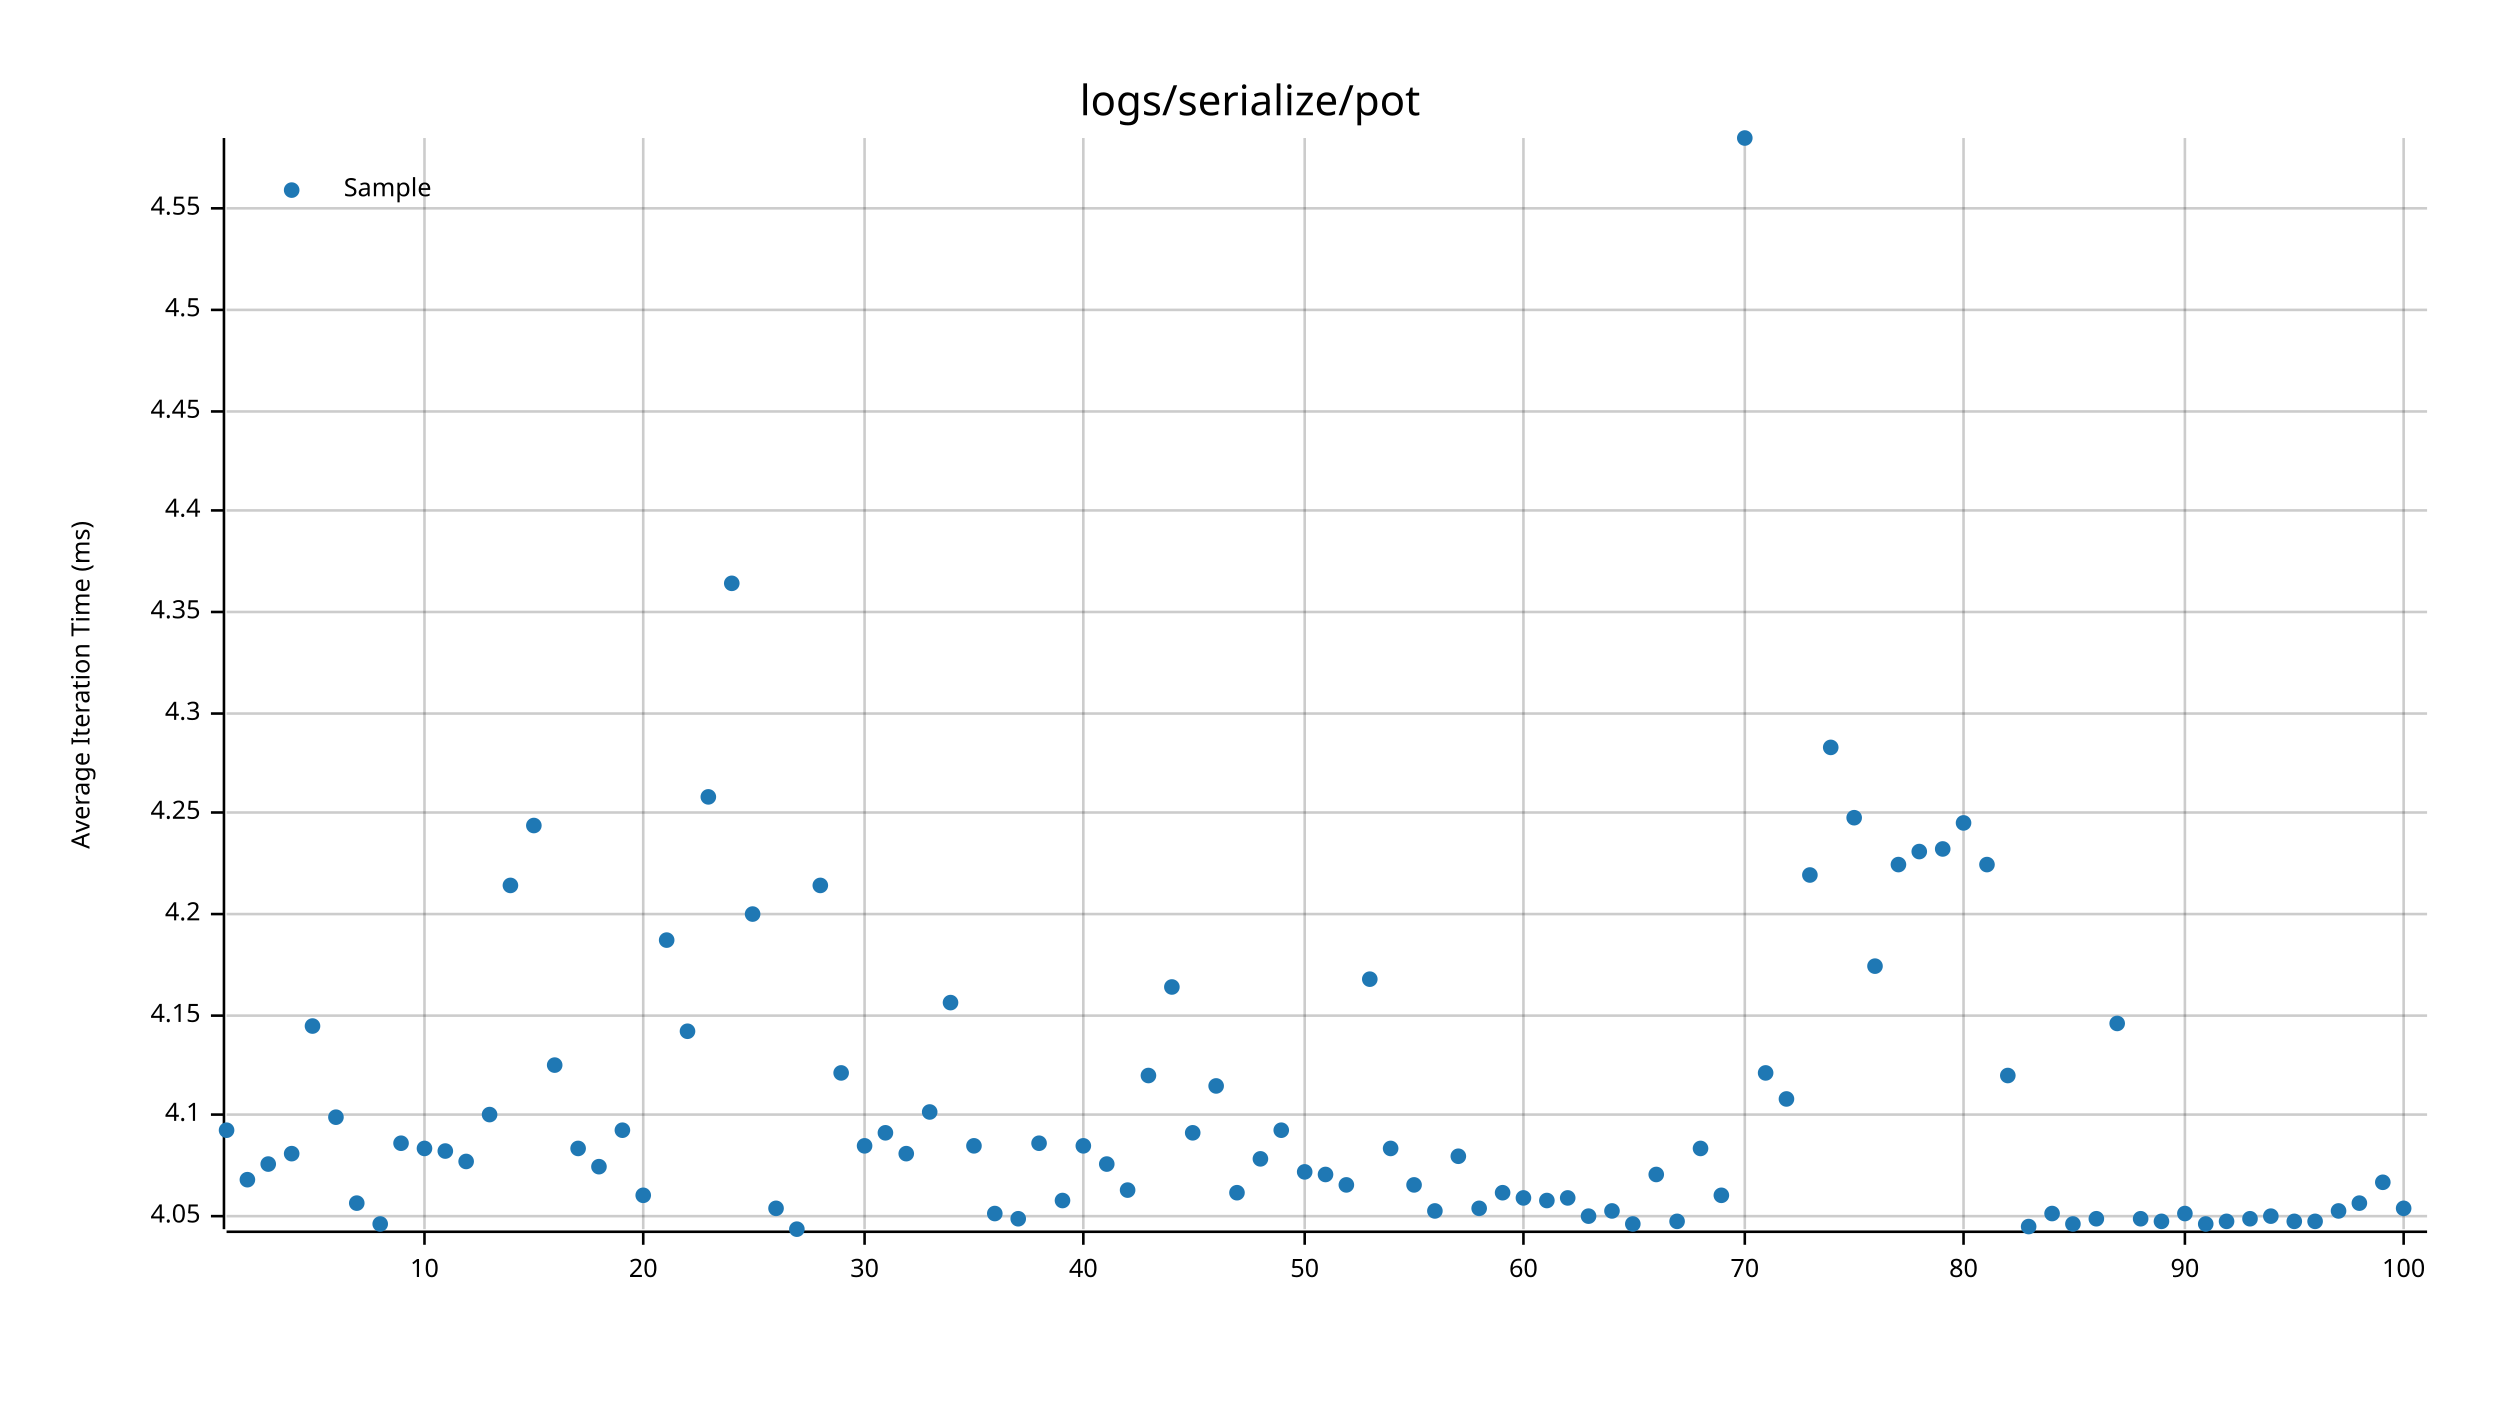
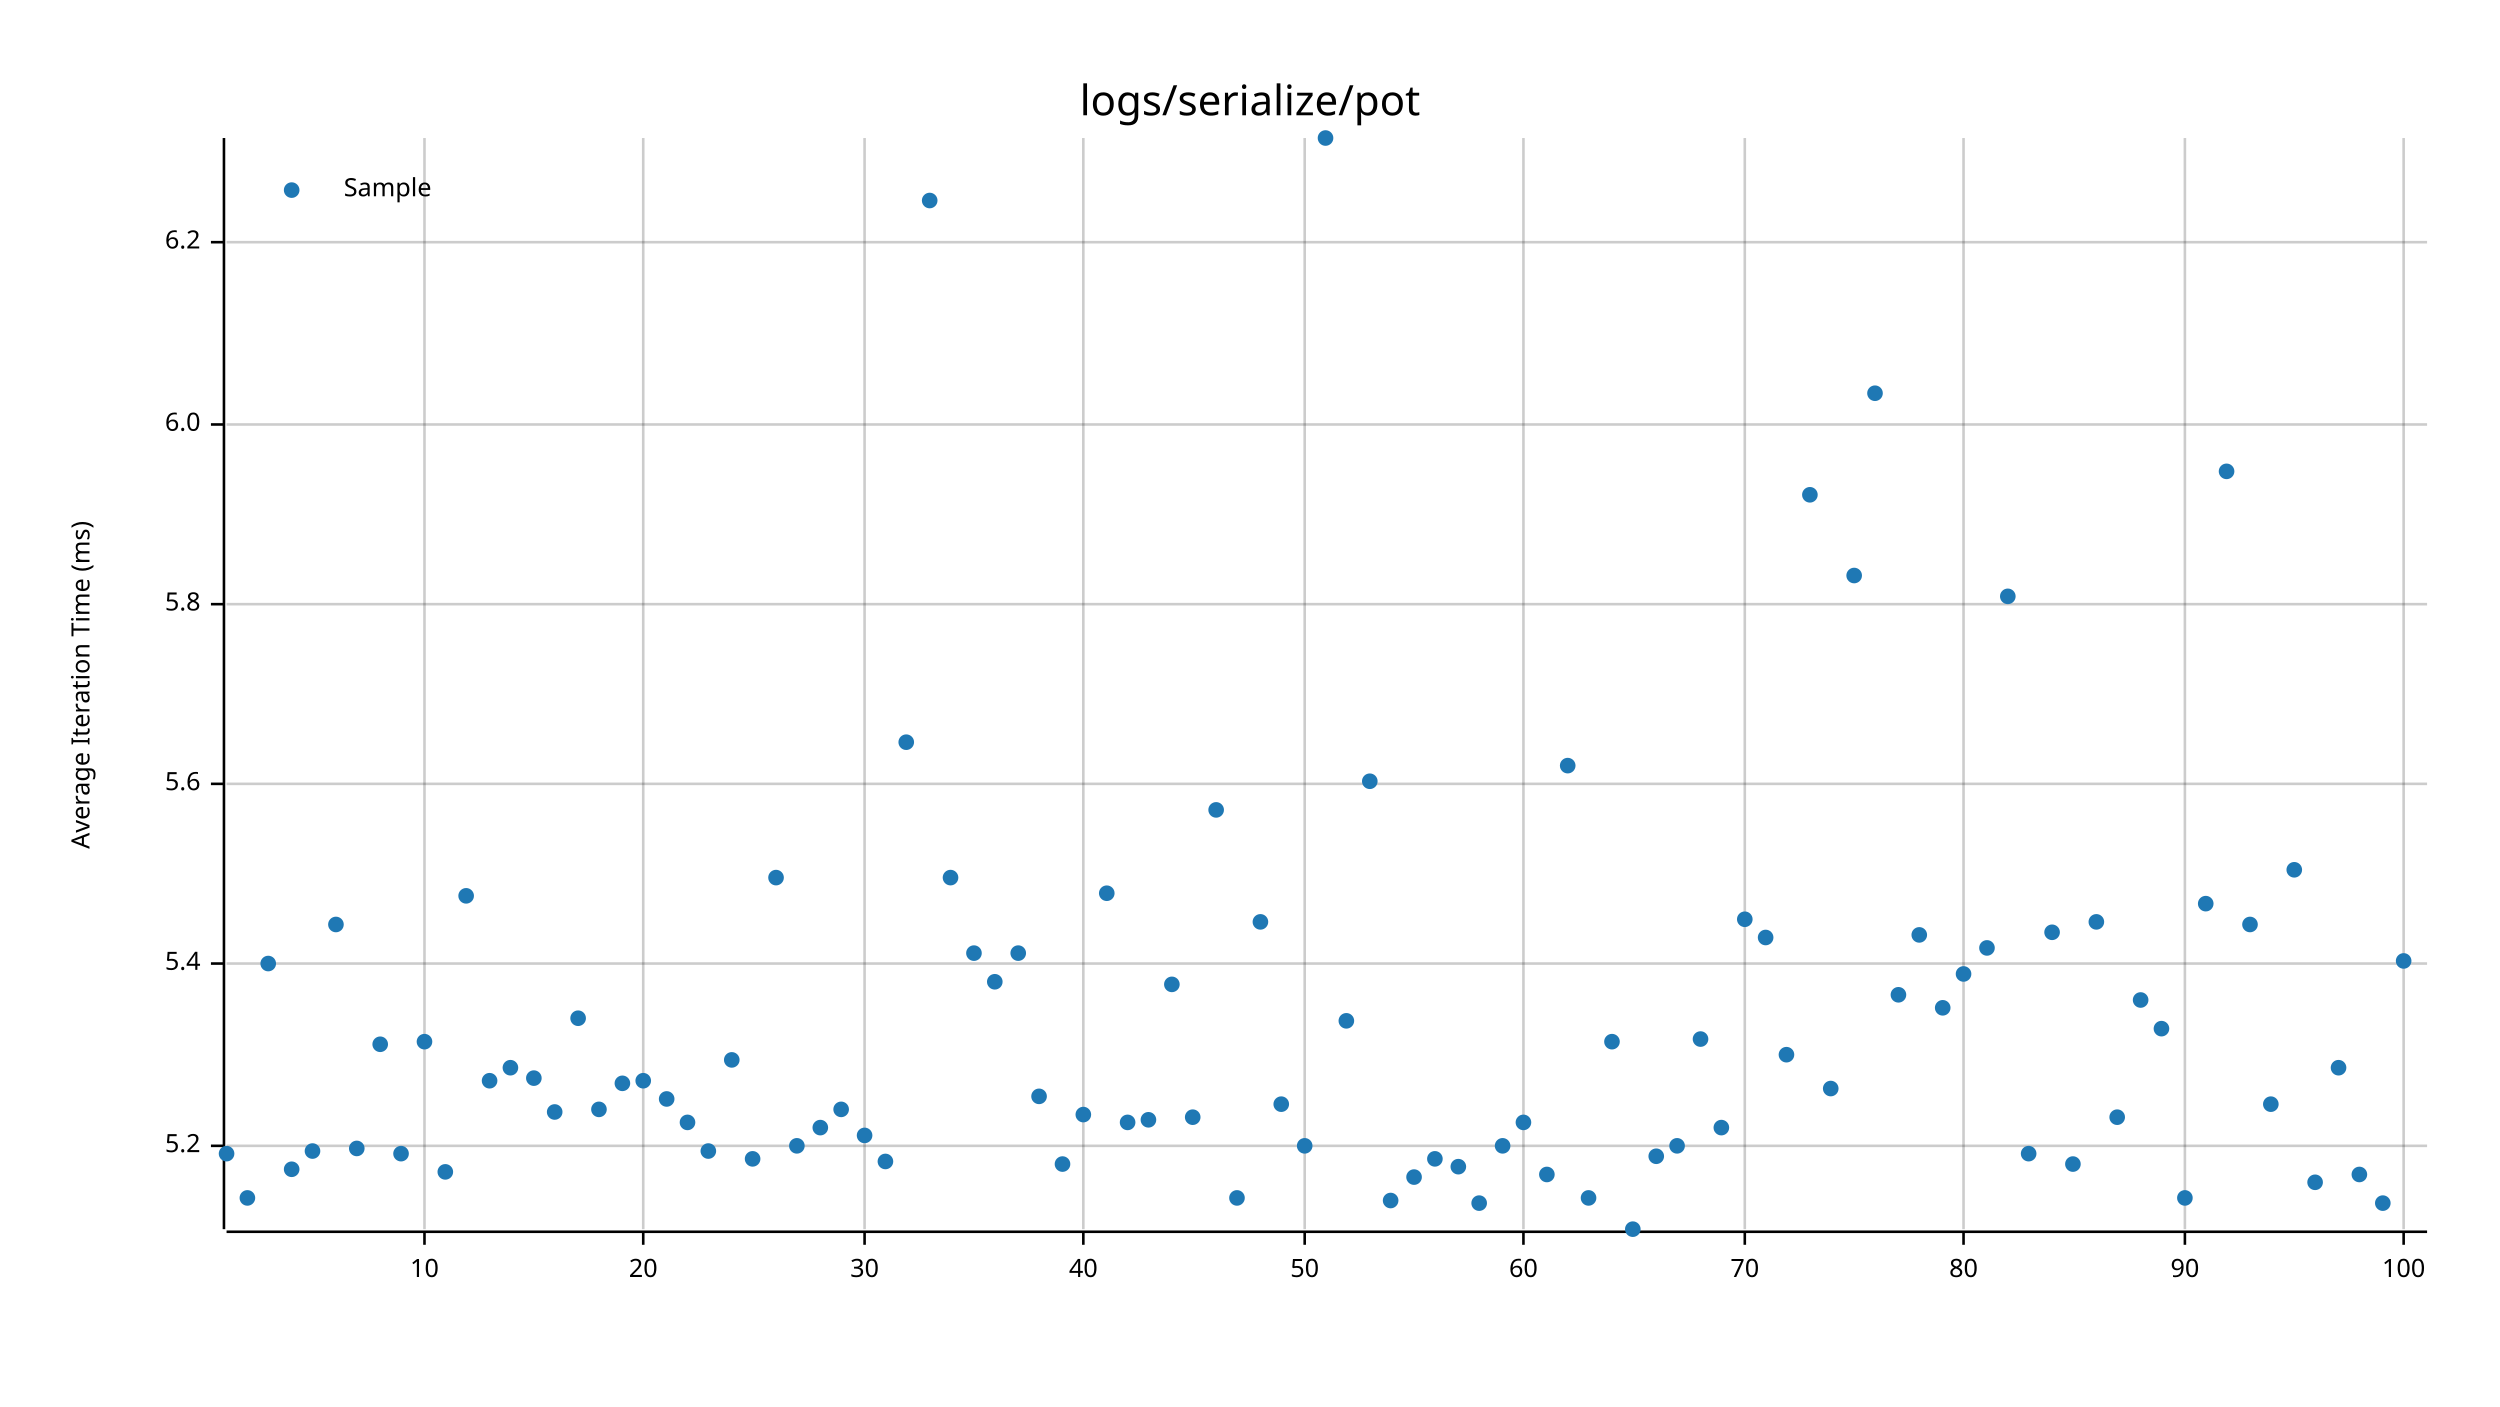
<svg xmlns="http://www.w3.org/2000/svg" style="background-color:#EEE;" width="960" height="540" viewBox="0 0 960 540">
  <text x="480" y="32" dy="0.76em" text-anchor="middle" font-family="sans-serif" font-size="16.129" opacity="1" fill="#000000">
logs/serialize/pot
</text>
  <text x="27" y="263" dy="0.76em" text-anchor="middle" font-family="sans-serif" font-size="9.677" opacity="1" fill="#000000" transform="rotate(270, 27, 263)">
Average Iteration Time (ms)
</text>
  <line opacity="0.2" stroke="#000000" stroke-width="1" x1="163" y1="472" x2="163" y2="53" />
  <line opacity="0.2" stroke="#000000" stroke-width="1" x1="247" y1="472" x2="247" y2="53" />
  <line opacity="0.2" stroke="#000000" stroke-width="1" x1="332" y1="472" x2="332" y2="53" />
  <line opacity="0.2" stroke="#000000" stroke-width="1" x1="416" y1="472" x2="416" y2="53" />
  <line opacity="0.2" stroke="#000000" stroke-width="1" x1="501" y1="472" x2="501" y2="53" />
  <line opacity="0.2" stroke="#000000" stroke-width="1" x1="585" y1="472" x2="585" y2="53" />
  <line opacity="0.2" stroke="#000000" stroke-width="1" x1="670" y1="472" x2="670" y2="53" />
  <line opacity="0.2" stroke="#000000" stroke-width="1" x1="754" y1="472" x2="754" y2="53" />
  <line opacity="0.2" stroke="#000000" stroke-width="1" x1="839" y1="472" x2="839" y2="53" />
  <line opacity="0.2" stroke="#000000" stroke-width="1" x1="923" y1="472" x2="923" y2="53" />
-   <line opacity="0.2" stroke="#000000" stroke-width="1" x1="87" y1="467" x2="932" y2="467" />
-   <line opacity="0.2" stroke="#000000" stroke-width="1" x1="87" y1="428" x2="932" y2="428" />
-   <line opacity="0.2" stroke="#000000" stroke-width="1" x1="87" y1="390" x2="932" y2="390" />
-   <line opacity="0.2" stroke="#000000" stroke-width="1" x1="87" y1="351" x2="932" y2="351" />
-   <line opacity="0.2" stroke="#000000" stroke-width="1" x1="87" y1="312" x2="932" y2="312" />
-   <line opacity="0.2" stroke="#000000" stroke-width="1" x1="87" y1="274" x2="932" y2="274" />
-   <line opacity="0.2" stroke="#000000" stroke-width="1" x1="87" y1="235" x2="932" y2="235" />
-   <line opacity="0.2" stroke="#000000" stroke-width="1" x1="87" y1="196" x2="932" y2="196" />
-   <line opacity="0.2" stroke="#000000" stroke-width="1" x1="87" y1="158" x2="932" y2="158" />
-   <line opacity="0.2" stroke="#000000" stroke-width="1" x1="87" y1="119" x2="932" y2="119" />
-   <line opacity="0.2" stroke="#000000" stroke-width="1" x1="87" y1="80" x2="932" y2="80" />
+   <line opacity="0.2" stroke="#000000" stroke-width="1" x1="87" y1="440" x2="932" y2="440" />
+   <line opacity="0.2" stroke="#000000" stroke-width="1" x1="87" y1="370" x2="932" y2="370" />
+   <line opacity="0.2" stroke="#000000" stroke-width="1" x1="87" y1="301" x2="932" y2="301" />
+   <line opacity="0.2" stroke="#000000" stroke-width="1" x1="87" y1="232" x2="932" y2="232" />
+   <line opacity="0.2" stroke="#000000" stroke-width="1" x1="87" y1="163" x2="932" y2="163" />
+   <line opacity="0.2" stroke="#000000" stroke-width="1" x1="87" y1="93" x2="932" y2="93" />
  <polyline fill="none" opacity="1" stroke="#000000" stroke-width="1" points="86,53 86,472 " />
-   <text x="77" y="467" dy="0.5ex" text-anchor="end" font-family="sans-serif" font-size="9.677" opacity="1" fill="#000000">
- 4.05
+   <text x="77" y="440" dy="0.5ex" text-anchor="end" font-family="sans-serif" font-size="9.677" opacity="1" fill="#000000">
+ 5.2
</text>
-   <polyline fill="none" opacity="1" stroke="#000000" stroke-width="1" points="81,467 86,467 " />
-   <text x="77" y="428" dy="0.5ex" text-anchor="end" font-family="sans-serif" font-size="9.677" opacity="1" fill="#000000">
- 4.1
+   <polyline fill="none" opacity="1" stroke="#000000" stroke-width="1" points="81,440 86,440 " />
+   <text x="77" y="370" dy="0.5ex" text-anchor="end" font-family="sans-serif" font-size="9.677" opacity="1" fill="#000000">
+ 5.4
</text>
-   <polyline fill="none" opacity="1" stroke="#000000" stroke-width="1" points="81,428 86,428 " />
-   <text x="77" y="390" dy="0.5ex" text-anchor="end" font-family="sans-serif" font-size="9.677" opacity="1" fill="#000000">
- 4.15
+   <polyline fill="none" opacity="1" stroke="#000000" stroke-width="1" points="81,370 86,370 " />
+   <text x="77" y="301" dy="0.5ex" text-anchor="end" font-family="sans-serif" font-size="9.677" opacity="1" fill="#000000">
+ 5.6
</text>
-   <polyline fill="none" opacity="1" stroke="#000000" stroke-width="1" points="81,390 86,390 " />
-   <text x="77" y="351" dy="0.5ex" text-anchor="end" font-family="sans-serif" font-size="9.677" opacity="1" fill="#000000">
- 4.2
+   <polyline fill="none" opacity="1" stroke="#000000" stroke-width="1" points="81,301 86,301 " />
+   <text x="77" y="232" dy="0.5ex" text-anchor="end" font-family="sans-serif" font-size="9.677" opacity="1" fill="#000000">
+ 5.8
</text>
-   <polyline fill="none" opacity="1" stroke="#000000" stroke-width="1" points="81,351 86,351 " />
-   <text x="77" y="312" dy="0.5ex" text-anchor="end" font-family="sans-serif" font-size="9.677" opacity="1" fill="#000000">
- 4.25
+   <polyline fill="none" opacity="1" stroke="#000000" stroke-width="1" points="81,232 86,232 " />
+   <text x="77" y="163" dy="0.5ex" text-anchor="end" font-family="sans-serif" font-size="9.677" opacity="1" fill="#000000">
+ 6.0
</text>
-   <polyline fill="none" opacity="1" stroke="#000000" stroke-width="1" points="81,312 86,312 " />
-   <text x="77" y="274" dy="0.5ex" text-anchor="end" font-family="sans-serif" font-size="9.677" opacity="1" fill="#000000">
- 4.3
+   <polyline fill="none" opacity="1" stroke="#000000" stroke-width="1" points="81,163 86,163 " />
+   <text x="77" y="93" dy="0.5ex" text-anchor="end" font-family="sans-serif" font-size="9.677" opacity="1" fill="#000000">
+ 6.2
</text>
-   <polyline fill="none" opacity="1" stroke="#000000" stroke-width="1" points="81,274 86,274 " />
-   <text x="77" y="235" dy="0.5ex" text-anchor="end" font-family="sans-serif" font-size="9.677" opacity="1" fill="#000000">
- 4.35
- </text>
-   <polyline fill="none" opacity="1" stroke="#000000" stroke-width="1" points="81,235 86,235 " />
-   <text x="77" y="196" dy="0.5ex" text-anchor="end" font-family="sans-serif" font-size="9.677" opacity="1" fill="#000000">
- 4.4
- </text>
-   <polyline fill="none" opacity="1" stroke="#000000" stroke-width="1" points="81,196 86,196 " />
-   <text x="77" y="158" dy="0.5ex" text-anchor="end" font-family="sans-serif" font-size="9.677" opacity="1" fill="#000000">
- 4.45
- </text>
-   <polyline fill="none" opacity="1" stroke="#000000" stroke-width="1" points="81,158 86,158 " />
-   <text x="77" y="119" dy="0.5ex" text-anchor="end" font-family="sans-serif" font-size="9.677" opacity="1" fill="#000000">
- 4.5
- </text>
-   <polyline fill="none" opacity="1" stroke="#000000" stroke-width="1" points="81,119 86,119 " />
-   <text x="77" y="80" dy="0.5ex" text-anchor="end" font-family="sans-serif" font-size="9.677" opacity="1" fill="#000000">
- 4.55
- </text>
-   <polyline fill="none" opacity="1" stroke="#000000" stroke-width="1" points="81,80 86,80 " />
+   <polyline fill="none" opacity="1" stroke="#000000" stroke-width="1" points="81,93 86,93 " />
  <polyline fill="none" opacity="1" stroke="#000000" stroke-width="1" points="87,473 932,473 " />
  <text x="163" y="483" dy="0.76em" text-anchor="middle" font-family="sans-serif" font-size="9.677" opacity="1" fill="#000000">
10
</text>
  <polyline fill="none" opacity="1" stroke="#000000" stroke-width="1" points="163,473 163,478 " />
  <text x="247" y="483" dy="0.76em" text-anchor="middle" font-family="sans-serif" font-size="9.677" opacity="1" fill="#000000">
20
</text>
  <polyline fill="none" opacity="1" stroke="#000000" stroke-width="1" points="247,473 247,478 " />
  <text x="332" y="483" dy="0.76em" text-anchor="middle" font-family="sans-serif" font-size="9.677" opacity="1" fill="#000000">
30
</text>
  <polyline fill="none" opacity="1" stroke="#000000" stroke-width="1" points="332,473 332,478 " />
  <text x="416" y="483" dy="0.76em" text-anchor="middle" font-family="sans-serif" font-size="9.677" opacity="1" fill="#000000">
40
</text>
  <polyline fill="none" opacity="1" stroke="#000000" stroke-width="1" points="416,473 416,478 " />
  <text x="501" y="483" dy="0.76em" text-anchor="middle" font-family="sans-serif" font-size="9.677" opacity="1" fill="#000000">
50
</text>
  <polyline fill="none" opacity="1" stroke="#000000" stroke-width="1" points="501,473 501,478 " />
  <text x="585" y="483" dy="0.76em" text-anchor="middle" font-family="sans-serif" font-size="9.677" opacity="1" fill="#000000">
60
</text>
  <polyline fill="none" opacity="1" stroke="#000000" stroke-width="1" points="585,473 585,478 " />
  <text x="670" y="483" dy="0.76em" text-anchor="middle" font-family="sans-serif" font-size="9.677" opacity="1" fill="#000000">
70
</text>
  <polyline fill="none" opacity="1" stroke="#000000" stroke-width="1" points="670,473 670,478 " />
  <text x="754" y="483" dy="0.76em" text-anchor="middle" font-family="sans-serif" font-size="9.677" opacity="1" fill="#000000">
80
</text>
  <polyline fill="none" opacity="1" stroke="#000000" stroke-width="1" points="754,473 754,478 " />
  <text x="839" y="483" dy="0.76em" text-anchor="middle" font-family="sans-serif" font-size="9.677" opacity="1" fill="#000000">
90
</text>
  <polyline fill="none" opacity="1" stroke="#000000" stroke-width="1" points="839,473 839,478 " />
  <text x="923" y="483" dy="0.76em" text-anchor="middle" font-family="sans-serif" font-size="9.677" opacity="1" fill="#000000">
100
</text>
  <polyline fill="none" opacity="1" stroke="#000000" stroke-width="1" points="923,473 923,478 " />
-   <circle cx="87" cy="434" r="3" opacity="1" fill="#1F78B4" stroke="none" stroke-width="1" />
-   <circle cx="95" cy="453" r="3" opacity="1" fill="#1F78B4" stroke="none" stroke-width="1" />
-   <circle cx="103" cy="447" r="3" opacity="1" fill="#1F78B4" stroke="none" stroke-width="1" />
-   <circle cx="112" cy="443" r="3" opacity="1" fill="#1F78B4" stroke="none" stroke-width="1" />
-   <circle cx="120" cy="394" r="3" opacity="1" fill="#1F78B4" stroke="none" stroke-width="1" />
-   <circle cx="129" cy="429" r="3" opacity="1" fill="#1F78B4" stroke="none" stroke-width="1" />
-   <circle cx="137" cy="462" r="3" opacity="1" fill="#1F78B4" stroke="none" stroke-width="1" />
-   <circle cx="146" cy="470" r="3" opacity="1" fill="#1F78B4" stroke="none" stroke-width="1" />
-   <circle cx="154" cy="439" r="3" opacity="1" fill="#1F78B4" stroke="none" stroke-width="1" />
-   <circle cx="163" cy="441" r="3" opacity="1" fill="#1F78B4" stroke="none" stroke-width="1" />
-   <circle cx="171" cy="442" r="3" opacity="1" fill="#1F78B4" stroke="none" stroke-width="1" />
-   <circle cx="179" cy="446" r="3" opacity="1" fill="#1F78B4" stroke="none" stroke-width="1" />
-   <circle cx="188" cy="428" r="3" opacity="1" fill="#1F78B4" stroke="none" stroke-width="1" />
-   <circle cx="196" cy="340" r="3" opacity="1" fill="#1F78B4" stroke="none" stroke-width="1" />
-   <circle cx="205" cy="317" r="3" opacity="1" fill="#1F78B4" stroke="none" stroke-width="1" />
-   <circle cx="213" cy="409" r="3" opacity="1" fill="#1F78B4" stroke="none" stroke-width="1" />
-   <circle cx="222" cy="441" r="3" opacity="1" fill="#1F78B4" stroke="none" stroke-width="1" />
-   <circle cx="230" cy="448" r="3" opacity="1" fill="#1F78B4" stroke="none" stroke-width="1" />
-   <circle cx="239" cy="434" r="3" opacity="1" fill="#1F78B4" stroke="none" stroke-width="1" />
-   <circle cx="247" cy="459" r="3" opacity="1" fill="#1F78B4" stroke="none" stroke-width="1" />
-   <circle cx="256" cy="361" r="3" opacity="1" fill="#1F78B4" stroke="none" stroke-width="1" />
-   <circle cx="264" cy="396" r="3" opacity="1" fill="#1F78B4" stroke="none" stroke-width="1" />
-   <circle cx="272" cy="306" r="3" opacity="1" fill="#1F78B4" stroke="none" stroke-width="1" />
-   <circle cx="281" cy="224" r="3" opacity="1" fill="#1F78B4" stroke="none" stroke-width="1" />
-   <circle cx="289" cy="351" r="3" opacity="1" fill="#1F78B4" stroke="none" stroke-width="1" />
-   <circle cx="298" cy="464" r="3" opacity="1" fill="#1F78B4" stroke="none" stroke-width="1" />
-   <circle cx="306" cy="472" r="3" opacity="1" fill="#1F78B4" stroke="none" stroke-width="1" />
-   <circle cx="315" cy="340" r="3" opacity="1" fill="#1F78B4" stroke="none" stroke-width="1" />
-   <circle cx="323" cy="412" r="3" opacity="1" fill="#1F78B4" stroke="none" stroke-width="1" />
-   <circle cx="332" cy="440" r="3" opacity="1" fill="#1F78B4" stroke="none" stroke-width="1" />
-   <circle cx="340" cy="435" r="3" opacity="1" fill="#1F78B4" stroke="none" stroke-width="1" />
-   <circle cx="348" cy="443" r="3" opacity="1" fill="#1F78B4" stroke="none" stroke-width="1" />
-   <circle cx="357" cy="427" r="3" opacity="1" fill="#1F78B4" stroke="none" stroke-width="1" />
-   <circle cx="365" cy="385" r="3" opacity="1" fill="#1F78B4" stroke="none" stroke-width="1" />
-   <circle cx="374" cy="440" r="3" opacity="1" fill="#1F78B4" stroke="none" stroke-width="1" />
-   <circle cx="382" cy="466" r="3" opacity="1" fill="#1F78B4" stroke="none" stroke-width="1" />
-   <circle cx="391" cy="468" r="3" opacity="1" fill="#1F78B4" stroke="none" stroke-width="1" />
-   <circle cx="399" cy="439" r="3" opacity="1" fill="#1F78B4" stroke="none" stroke-width="1" />
-   <circle cx="408" cy="461" r="3" opacity="1" fill="#1F78B4" stroke="none" stroke-width="1" />
-   <circle cx="416" cy="440" r="3" opacity="1" fill="#1F78B4" stroke="none" stroke-width="1" />
-   <circle cx="425" cy="447" r="3" opacity="1" fill="#1F78B4" stroke="none" stroke-width="1" />
-   <circle cx="433" cy="457" r="3" opacity="1" fill="#1F78B4" stroke="none" stroke-width="1" />
-   <circle cx="441" cy="413" r="3" opacity="1" fill="#1F78B4" stroke="none" stroke-width="1" />
-   <circle cx="450" cy="379" r="3" opacity="1" fill="#1F78B4" stroke="none" stroke-width="1" />
-   <circle cx="458" cy="435" r="3" opacity="1" fill="#1F78B4" stroke="none" stroke-width="1" />
-   <circle cx="467" cy="417" r="3" opacity="1" fill="#1F78B4" stroke="none" stroke-width="1" />
-   <circle cx="475" cy="458" r="3" opacity="1" fill="#1F78B4" stroke="none" stroke-width="1" />
-   <circle cx="484" cy="445" r="3" opacity="1" fill="#1F78B4" stroke="none" stroke-width="1" />
-   <circle cx="492" cy="434" r="3" opacity="1" fill="#1F78B4" stroke="none" stroke-width="1" />
-   <circle cx="501" cy="450" r="3" opacity="1" fill="#1F78B4" stroke="none" stroke-width="1" />
-   <circle cx="509" cy="451" r="3" opacity="1" fill="#1F78B4" stroke="none" stroke-width="1" />
-   <circle cx="517" cy="455" r="3" opacity="1" fill="#1F78B4" stroke="none" stroke-width="1" />
-   <circle cx="526" cy="376" r="3" opacity="1" fill="#1F78B4" stroke="none" stroke-width="1" />
-   <circle cx="534" cy="441" r="3" opacity="1" fill="#1F78B4" stroke="none" stroke-width="1" />
-   <circle cx="543" cy="455" r="3" opacity="1" fill="#1F78B4" stroke="none" stroke-width="1" />
-   <circle cx="551" cy="465" r="3" opacity="1" fill="#1F78B4" stroke="none" stroke-width="1" />
-   <circle cx="560" cy="444" r="3" opacity="1" fill="#1F78B4" stroke="none" stroke-width="1" />
-   <circle cx="568" cy="464" r="3" opacity="1" fill="#1F78B4" stroke="none" stroke-width="1" />
-   <circle cx="577" cy="458" r="3" opacity="1" fill="#1F78B4" stroke="none" stroke-width="1" />
-   <circle cx="585" cy="460" r="3" opacity="1" fill="#1F78B4" stroke="none" stroke-width="1" />
-   <circle cx="594" cy="461" r="3" opacity="1" fill="#1F78B4" stroke="none" stroke-width="1" />
-   <circle cx="602" cy="460" r="3" opacity="1" fill="#1F78B4" stroke="none" stroke-width="1" />
-   <circle cx="610" cy="467" r="3" opacity="1" fill="#1F78B4" stroke="none" stroke-width="1" />
-   <circle cx="619" cy="465" r="3" opacity="1" fill="#1F78B4" stroke="none" stroke-width="1" />
-   <circle cx="627" cy="470" r="3" opacity="1" fill="#1F78B4" stroke="none" stroke-width="1" />
-   <circle cx="636" cy="451" r="3" opacity="1" fill="#1F78B4" stroke="none" stroke-width="1" />
-   <circle cx="644" cy="469" r="3" opacity="1" fill="#1F78B4" stroke="none" stroke-width="1" />
-   <circle cx="653" cy="441" r="3" opacity="1" fill="#1F78B4" stroke="none" stroke-width="1" />
-   <circle cx="661" cy="459" r="3" opacity="1" fill="#1F78B4" stroke="none" stroke-width="1" />
-   <circle cx="670" cy="53" r="3" opacity="1" fill="#1F78B4" stroke="none" stroke-width="1" />
-   <circle cx="678" cy="412" r="3" opacity="1" fill="#1F78B4" stroke="none" stroke-width="1" />
-   <circle cx="686" cy="422" r="3" opacity="1" fill="#1F78B4" stroke="none" stroke-width="1" />
-   <circle cx="695" cy="336" r="3" opacity="1" fill="#1F78B4" stroke="none" stroke-width="1" />
-   <circle cx="703" cy="287" r="3" opacity="1" fill="#1F78B4" stroke="none" stroke-width="1" />
-   <circle cx="712" cy="314" r="3" opacity="1" fill="#1F78B4" stroke="none" stroke-width="1" />
-   <circle cx="720" cy="371" r="3" opacity="1" fill="#1F78B4" stroke="none" stroke-width="1" />
-   <circle cx="729" cy="332" r="3" opacity="1" fill="#1F78B4" stroke="none" stroke-width="1" />
-   <circle cx="737" cy="327" r="3" opacity="1" fill="#1F78B4" stroke="none" stroke-width="1" />
-   <circle cx="746" cy="326" r="3" opacity="1" fill="#1F78B4" stroke="none" stroke-width="1" />
-   <circle cx="754" cy="316" r="3" opacity="1" fill="#1F78B4" stroke="none" stroke-width="1" />
-   <circle cx="763" cy="332" r="3" opacity="1" fill="#1F78B4" stroke="none" stroke-width="1" />
-   <circle cx="771" cy="413" r="3" opacity="1" fill="#1F78B4" stroke="none" stroke-width="1" />
-   <circle cx="779" cy="471" r="3" opacity="1" fill="#1F78B4" stroke="none" stroke-width="1" />
-   <circle cx="788" cy="466" r="3" opacity="1" fill="#1F78B4" stroke="none" stroke-width="1" />
-   <circle cx="796" cy="470" r="3" opacity="1" fill="#1F78B4" stroke="none" stroke-width="1" />
-   <circle cx="805" cy="468" r="3" opacity="1" fill="#1F78B4" stroke="none" stroke-width="1" />
-   <circle cx="813" cy="393" r="3" opacity="1" fill="#1F78B4" stroke="none" stroke-width="1" />
-   <circle cx="822" cy="468" r="3" opacity="1" fill="#1F78B4" stroke="none" stroke-width="1" />
-   <circle cx="830" cy="469" r="3" opacity="1" fill="#1F78B4" stroke="none" stroke-width="1" />
-   <circle cx="839" cy="466" r="3" opacity="1" fill="#1F78B4" stroke="none" stroke-width="1" />
-   <circle cx="847" cy="470" r="3" opacity="1" fill="#1F78B4" stroke="none" stroke-width="1" />
-   <circle cx="855" cy="469" r="3" opacity="1" fill="#1F78B4" stroke="none" stroke-width="1" />
-   <circle cx="864" cy="468" r="3" opacity="1" fill="#1F78B4" stroke="none" stroke-width="1" />
-   <circle cx="872" cy="467" r="3" opacity="1" fill="#1F78B4" stroke="none" stroke-width="1" />
-   <circle cx="881" cy="469" r="3" opacity="1" fill="#1F78B4" stroke="none" stroke-width="1" />
-   <circle cx="889" cy="469" r="3" opacity="1" fill="#1F78B4" stroke="none" stroke-width="1" />
-   <circle cx="898" cy="465" r="3" opacity="1" fill="#1F78B4" stroke="none" stroke-width="1" />
-   <circle cx="906" cy="462" r="3" opacity="1" fill="#1F78B4" stroke="none" stroke-width="1" />
-   <circle cx="915" cy="454" r="3" opacity="1" fill="#1F78B4" stroke="none" stroke-width="1" />
-   <circle cx="923" cy="464" r="3" opacity="1" fill="#1F78B4" stroke="none" stroke-width="1" />
+   <circle cx="87" cy="443" r="3" opacity="1" fill="#1F78B4" stroke="none" stroke-width="1" />
+   <circle cx="95" cy="460" r="3" opacity="1" fill="#1F78B4" stroke="none" stroke-width="1" />
+   <circle cx="103" cy="370" r="3" opacity="1" fill="#1F78B4" stroke="none" stroke-width="1" />
+   <circle cx="112" cy="449" r="3" opacity="1" fill="#1F78B4" stroke="none" stroke-width="1" />
+   <circle cx="120" cy="442" r="3" opacity="1" fill="#1F78B4" stroke="none" stroke-width="1" />
+   <circle cx="129" cy="355" r="3" opacity="1" fill="#1F78B4" stroke="none" stroke-width="1" />
+   <circle cx="137" cy="441" r="3" opacity="1" fill="#1F78B4" stroke="none" stroke-width="1" />
+   <circle cx="146" cy="401" r="3" opacity="1" fill="#1F78B4" stroke="none" stroke-width="1" />
+   <circle cx="154" cy="443" r="3" opacity="1" fill="#1F78B4" stroke="none" stroke-width="1" />
+   <circle cx="163" cy="400" r="3" opacity="1" fill="#1F78B4" stroke="none" stroke-width="1" />
+   <circle cx="171" cy="450" r="3" opacity="1" fill="#1F78B4" stroke="none" stroke-width="1" />
+   <circle cx="179" cy="344" r="3" opacity="1" fill="#1F78B4" stroke="none" stroke-width="1" />
+   <circle cx="188" cy="415" r="3" opacity="1" fill="#1F78B4" stroke="none" stroke-width="1" />
+   <circle cx="196" cy="410" r="3" opacity="1" fill="#1F78B4" stroke="none" stroke-width="1" />
+   <circle cx="205" cy="414" r="3" opacity="1" fill="#1F78B4" stroke="none" stroke-width="1" />
+   <circle cx="213" cy="427" r="3" opacity="1" fill="#1F78B4" stroke="none" stroke-width="1" />
+   <circle cx="222" cy="391" r="3" opacity="1" fill="#1F78B4" stroke="none" stroke-width="1" />
+   <circle cx="230" cy="426" r="3" opacity="1" fill="#1F78B4" stroke="none" stroke-width="1" />
+   <circle cx="239" cy="416" r="3" opacity="1" fill="#1F78B4" stroke="none" stroke-width="1" />
+   <circle cx="247" cy="415" r="3" opacity="1" fill="#1F78B4" stroke="none" stroke-width="1" />
+   <circle cx="256" cy="422" r="3" opacity="1" fill="#1F78B4" stroke="none" stroke-width="1" />
+   <circle cx="264" cy="431" r="3" opacity="1" fill="#1F78B4" stroke="none" stroke-width="1" />
+   <circle cx="272" cy="442" r="3" opacity="1" fill="#1F78B4" stroke="none" stroke-width="1" />
+   <circle cx="281" cy="407" r="3" opacity="1" fill="#1F78B4" stroke="none" stroke-width="1" />
+   <circle cx="289" cy="445" r="3" opacity="1" fill="#1F78B4" stroke="none" stroke-width="1" />
+   <circle cx="298" cy="337" r="3" opacity="1" fill="#1F78B4" stroke="none" stroke-width="1" />
+   <circle cx="306" cy="440" r="3" opacity="1" fill="#1F78B4" stroke="none" stroke-width="1" />
+   <circle cx="315" cy="433" r="3" opacity="1" fill="#1F78B4" stroke="none" stroke-width="1" />
+   <circle cx="323" cy="426" r="3" opacity="1" fill="#1F78B4" stroke="none" stroke-width="1" />
+   <circle cx="332" cy="436" r="3" opacity="1" fill="#1F78B4" stroke="none" stroke-width="1" />
+   <circle cx="340" cy="446" r="3" opacity="1" fill="#1F78B4" stroke="none" stroke-width="1" />
+   <circle cx="348" cy="285" r="3" opacity="1" fill="#1F78B4" stroke="none" stroke-width="1" />
+   <circle cx="357" cy="77" r="3" opacity="1" fill="#1F78B4" stroke="none" stroke-width="1" />
+   <circle cx="365" cy="337" r="3" opacity="1" fill="#1F78B4" stroke="none" stroke-width="1" />
+   <circle cx="374" cy="366" r="3" opacity="1" fill="#1F78B4" stroke="none" stroke-width="1" />
+   <circle cx="382" cy="377" r="3" opacity="1" fill="#1F78B4" stroke="none" stroke-width="1" />
+   <circle cx="391" cy="366" r="3" opacity="1" fill="#1F78B4" stroke="none" stroke-width="1" />
+   <circle cx="399" cy="421" r="3" opacity="1" fill="#1F78B4" stroke="none" stroke-width="1" />
+   <circle cx="408" cy="447" r="3" opacity="1" fill="#1F78B4" stroke="none" stroke-width="1" />
+   <circle cx="416" cy="428" r="3" opacity="1" fill="#1F78B4" stroke="none" stroke-width="1" />
+   <circle cx="425" cy="343" r="3" opacity="1" fill="#1F78B4" stroke="none" stroke-width="1" />
+   <circle cx="433" cy="431" r="3" opacity="1" fill="#1F78B4" stroke="none" stroke-width="1" />
+   <circle cx="441" cy="430" r="3" opacity="1" fill="#1F78B4" stroke="none" stroke-width="1" />
+   <circle cx="450" cy="378" r="3" opacity="1" fill="#1F78B4" stroke="none" stroke-width="1" />
+   <circle cx="458" cy="429" r="3" opacity="1" fill="#1F78B4" stroke="none" stroke-width="1" />
+   <circle cx="467" cy="311" r="3" opacity="1" fill="#1F78B4" stroke="none" stroke-width="1" />
+   <circle cx="475" cy="460" r="3" opacity="1" fill="#1F78B4" stroke="none" stroke-width="1" />
+   <circle cx="484" cy="354" r="3" opacity="1" fill="#1F78B4" stroke="none" stroke-width="1" />
+   <circle cx="492" cy="424" r="3" opacity="1" fill="#1F78B4" stroke="none" stroke-width="1" />
+   <circle cx="501" cy="440" r="3" opacity="1" fill="#1F78B4" stroke="none" stroke-width="1" />
+   <circle cx="509" cy="53" r="3" opacity="1" fill="#1F78B4" stroke="none" stroke-width="1" />
+   <circle cx="517" cy="392" r="3" opacity="1" fill="#1F78B4" stroke="none" stroke-width="1" />
+   <circle cx="526" cy="300" r="3" opacity="1" fill="#1F78B4" stroke="none" stroke-width="1" />
+   <circle cx="534" cy="461" r="3" opacity="1" fill="#1F78B4" stroke="none" stroke-width="1" />
+   <circle cx="543" cy="452" r="3" opacity="1" fill="#1F78B4" stroke="none" stroke-width="1" />
+   <circle cx="551" cy="445" r="3" opacity="1" fill="#1F78B4" stroke="none" stroke-width="1" />
+   <circle cx="560" cy="448" r="3" opacity="1" fill="#1F78B4" stroke="none" stroke-width="1" />
+   <circle cx="568" cy="462" r="3" opacity="1" fill="#1F78B4" stroke="none" stroke-width="1" />
+   <circle cx="577" cy="440" r="3" opacity="1" fill="#1F78B4" stroke="none" stroke-width="1" />
+   <circle cx="585" cy="431" r="3" opacity="1" fill="#1F78B4" stroke="none" stroke-width="1" />
+   <circle cx="594" cy="451" r="3" opacity="1" fill="#1F78B4" stroke="none" stroke-width="1" />
+   <circle cx="602" cy="294" r="3" opacity="1" fill="#1F78B4" stroke="none" stroke-width="1" />
+   <circle cx="610" cy="460" r="3" opacity="1" fill="#1F78B4" stroke="none" stroke-width="1" />
+   <circle cx="619" cy="400" r="3" opacity="1" fill="#1F78B4" stroke="none" stroke-width="1" />
+   <circle cx="627" cy="472" r="3" opacity="1" fill="#1F78B4" stroke="none" stroke-width="1" />
+   <circle cx="636" cy="444" r="3" opacity="1" fill="#1F78B4" stroke="none" stroke-width="1" />
+   <circle cx="644" cy="440" r="3" opacity="1" fill="#1F78B4" stroke="none" stroke-width="1" />
+   <circle cx="653" cy="399" r="3" opacity="1" fill="#1F78B4" stroke="none" stroke-width="1" />
+   <circle cx="661" cy="433" r="3" opacity="1" fill="#1F78B4" stroke="none" stroke-width="1" />
+   <circle cx="670" cy="353" r="3" opacity="1" fill="#1F78B4" stroke="none" stroke-width="1" />
+   <circle cx="678" cy="360" r="3" opacity="1" fill="#1F78B4" stroke="none" stroke-width="1" />
+   <circle cx="686" cy="405" r="3" opacity="1" fill="#1F78B4" stroke="none" stroke-width="1" />
+   <circle cx="695" cy="190" r="3" opacity="1" fill="#1F78B4" stroke="none" stroke-width="1" />
+   <circle cx="703" cy="418" r="3" opacity="1" fill="#1F78B4" stroke="none" stroke-width="1" />
+   <circle cx="712" cy="221" r="3" opacity="1" fill="#1F78B4" stroke="none" stroke-width="1" />
+   <circle cx="720" cy="151" r="3" opacity="1" fill="#1F78B4" stroke="none" stroke-width="1" />
+   <circle cx="729" cy="382" r="3" opacity="1" fill="#1F78B4" stroke="none" stroke-width="1" />
+   <circle cx="737" cy="359" r="3" opacity="1" fill="#1F78B4" stroke="none" stroke-width="1" />
+   <circle cx="746" cy="387" r="3" opacity="1" fill="#1F78B4" stroke="none" stroke-width="1" />
+   <circle cx="754" cy="374" r="3" opacity="1" fill="#1F78B4" stroke="none" stroke-width="1" />
+   <circle cx="763" cy="364" r="3" opacity="1" fill="#1F78B4" stroke="none" stroke-width="1" />
+   <circle cx="771" cy="229" r="3" opacity="1" fill="#1F78B4" stroke="none" stroke-width="1" />
+   <circle cx="779" cy="443" r="3" opacity="1" fill="#1F78B4" stroke="none" stroke-width="1" />
+   <circle cx="788" cy="358" r="3" opacity="1" fill="#1F78B4" stroke="none" stroke-width="1" />
+   <circle cx="796" cy="447" r="3" opacity="1" fill="#1F78B4" stroke="none" stroke-width="1" />
+   <circle cx="805" cy="354" r="3" opacity="1" fill="#1F78B4" stroke="none" stroke-width="1" />
+   <circle cx="813" cy="429" r="3" opacity="1" fill="#1F78B4" stroke="none" stroke-width="1" />
+   <circle cx="822" cy="384" r="3" opacity="1" fill="#1F78B4" stroke="none" stroke-width="1" />
+   <circle cx="830" cy="395" r="3" opacity="1" fill="#1F78B4" stroke="none" stroke-width="1" />
+   <circle cx="839" cy="460" r="3" opacity="1" fill="#1F78B4" stroke="none" stroke-width="1" />
+   <circle cx="847" cy="347" r="3" opacity="1" fill="#1F78B4" stroke="none" stroke-width="1" />
+   <circle cx="855" cy="181" r="3" opacity="1" fill="#1F78B4" stroke="none" stroke-width="1" />
+   <circle cx="864" cy="355" r="3" opacity="1" fill="#1F78B4" stroke="none" stroke-width="1" />
+   <circle cx="872" cy="424" r="3" opacity="1" fill="#1F78B4" stroke="none" stroke-width="1" />
+   <circle cx="881" cy="334" r="3" opacity="1" fill="#1F78B4" stroke="none" stroke-width="1" />
+   <circle cx="889" cy="454" r="3" opacity="1" fill="#1F78B4" stroke="none" stroke-width="1" />
+   <circle cx="898" cy="410" r="3" opacity="1" fill="#1F78B4" stroke="none" stroke-width="1" />
+   <circle cx="906" cy="451" r="3" opacity="1" fill="#1F78B4" stroke="none" stroke-width="1" />
+   <circle cx="915" cy="462" r="3" opacity="1" fill="#1F78B4" stroke="none" stroke-width="1" />
+   <circle cx="923" cy="369" r="3" opacity="1" fill="#1F78B4" stroke="none" stroke-width="1" />
  <text x="132" y="68" dy="0.76em" text-anchor="start" font-family="sans-serif" font-size="9.677" opacity="1" fill="#000000">
Sample
</text>
  <circle cx="112" cy="73" r="3" opacity="1" fill="#1F78B4" stroke="none" stroke-width="1" />
</svg>
